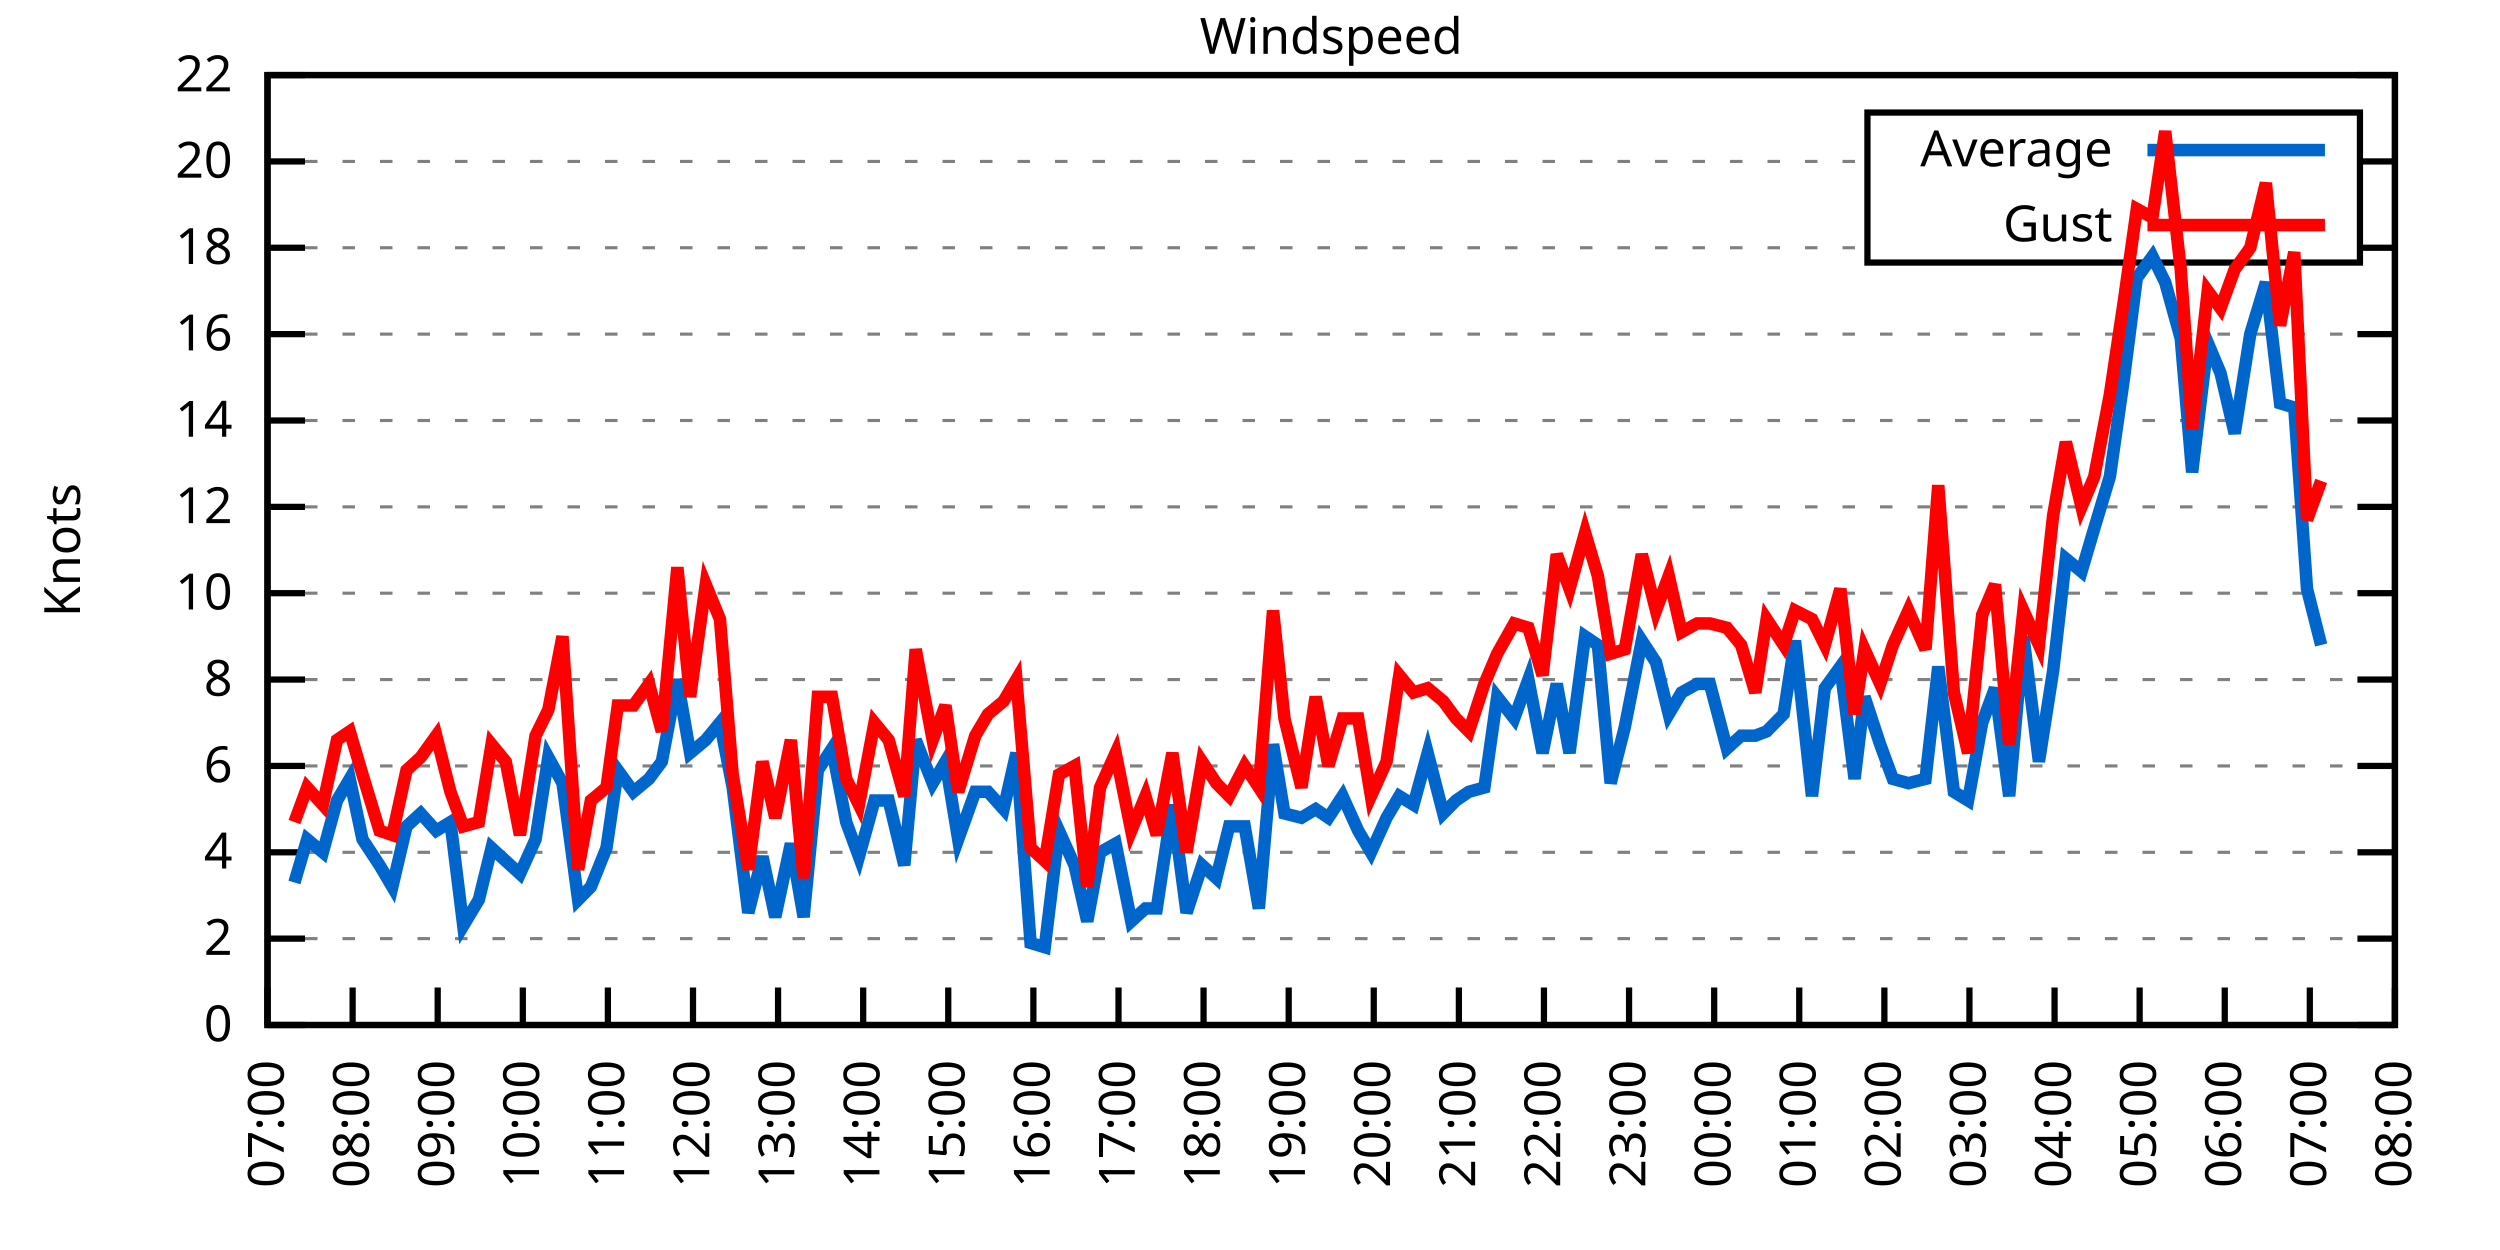
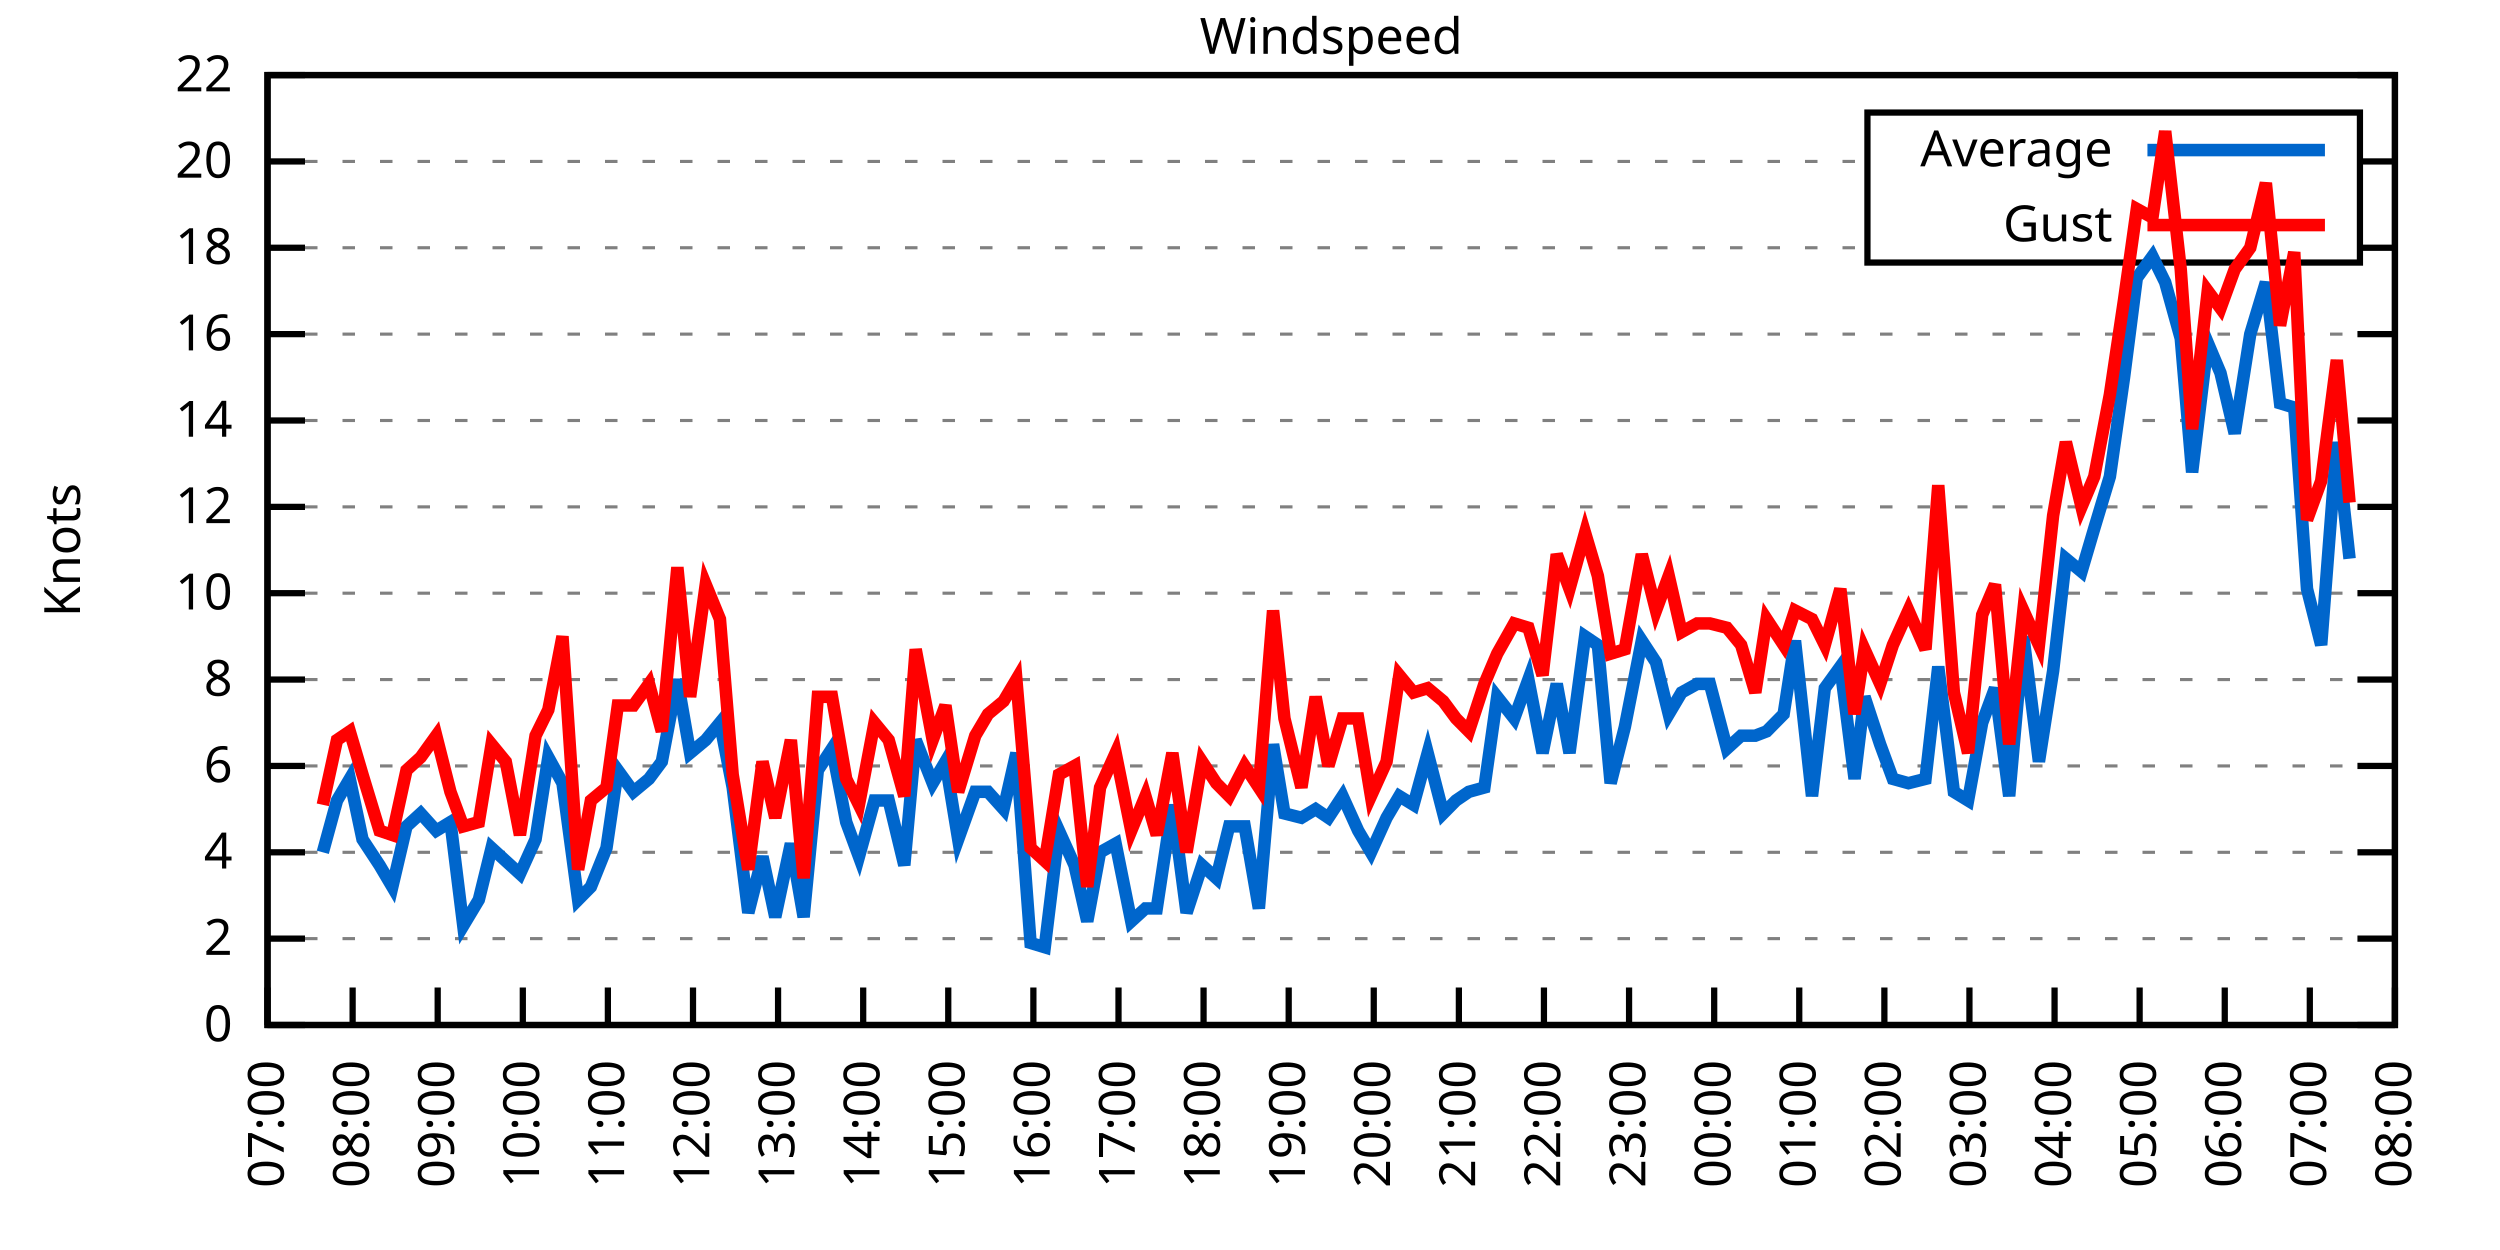
<svg xmlns="http://www.w3.org/2000/svg" xmlns:xlink="http://www.w3.org/1999/xlink" width="400" height="200" viewBox="0 0 400 200">
  <g id="gnuplot_canvas">
    <rect x="0" y="0" width="400" height="200" fill="none" />
    <defs>
      <circle id="gpDot" r="0.5" stroke-width="0.5" stroke="currentColor" />
      <path id="gpPt0" stroke-width="0.333" stroke="currentColor" d="M-1,0 h2 M0,-1 v2" />
      <path id="gpPt1" stroke-width="0.333" stroke="currentColor" d="M-1,-1 L1,1 M1,-1 L-1,1" />
      <path id="gpPt2" stroke-width="0.333" stroke="currentColor" d="M-1,0 L1,0 M0,-1 L0,1 M-1,-1 L1,1 M-1,1 L1,-1" />
      <rect id="gpPt3" stroke-width="0.333" stroke="currentColor" x="-1" y="-1" width="2" height="2" />
      <rect id="gpPt4" stroke-width="0.333" stroke="currentColor" fill="currentColor" x="-1" y="-1" width="2" height="2" />
      <circle id="gpPt5" stroke-width="0.333" stroke="currentColor" cx="0" cy="0" r="1" />
      <use xlink:href="#gpPt5" id="gpPt6" fill="currentColor" stroke="none" />
      <path id="gpPt7" stroke-width="0.333" stroke="currentColor" d="M0,-1.33 L-1.33,0.67 L1.33,0.67 z" />
      <use xlink:href="#gpPt7" id="gpPt8" fill="currentColor" stroke="none" />
      <use xlink:href="#gpPt7" id="gpPt9" stroke="currentColor" transform="rotate(180)" />
      <use xlink:href="#gpPt9" id="gpPt10" fill="currentColor" stroke="none" />
      <use xlink:href="#gpPt3" id="gpPt11" stroke="currentColor" transform="rotate(45)" />
      <use xlink:href="#gpPt11" id="gpPt12" fill="currentColor" stroke="none" />
      <path id="gpPt13" stroke-width="0.333" stroke="currentColor" d="M0,1.330 L1.265,0.411 L0.782,-1.067 L-0.782,-1.076 L-1.265,0.411 z" />
      <use xlink:href="#gpPt13" id="gpPt14" fill="currentColor" stroke="none" />
      <filter id="textbox" filterUnits="objectBoundingBox" x="0" y="0" height="1" width="1">
        <feFlood flood-color="white" flood-opacity="1" result="bgnd" />
        <feComposite in="SourceGraphic" in2="bgnd" operator="atop" />
      </filter>
      <filter id="greybox" filterUnits="objectBoundingBox" x="0" y="0" height="1" width="1">
        <feFlood flood-color="lightgrey" flood-opacity="1" result="grey" />
        <feComposite in="SourceGraphic" in2="grey" operator="atop" />
      </filter>
    </defs>
    <g fill="none" color="white" stroke="currentColor" stroke-width="1.00" stroke-linecap="butt" stroke-linejoin="miter">
</g>
    <g fill="none" color="black" stroke="currentColor" stroke-width="1.00" stroke-linecap="butt" stroke-linejoin="miter">
      <g stroke="none" shape-rendering="crispEdges">
        <polygon fill="rgb(255, 255, 255)" points="42.80,164.00 383.18,164.00 383.18,12.02 42.80,12.02 " />
      </g>
    </g>
    <g fill="none" color="black" stroke="currentColor" stroke-width="1.00" stroke-linecap="butt" stroke-linejoin="miter">
</g>
    <g fill="none" color="black" stroke="black" stroke-width="0.50" stroke-linecap="butt" stroke-linejoin="miter">
</g>
    <g fill="none" color="gray" stroke="currentColor" stroke-width="0.50" stroke-linecap="butt" stroke-linejoin="miter">
      <path stroke="gray" stroke-dasharray="2,4" class="gridline" d="M42.80,164.00 L383.19,164.00  " />
    </g>
    <g fill="none" color="gray" stroke="gray" stroke-width="1.00" stroke-linecap="butt" stroke-linejoin="miter">
</g>
    <g fill="none" color="black" stroke="currentColor" stroke-width="1.00" stroke-linecap="butt" stroke-linejoin="miter">
      <path stroke="black" d="M42.80,164.00 L48.80,164.00 M383.19,164.00 L377.19,164.00  " />
      <g transform="translate(37.20,166.60)" stroke="none" fill="black" font-family="Sans" font-size="8.00" text-anchor="end">
        <text>
          <tspan font-family="Sans"> 0</tspan>
        </text>
      </g>
    </g>
    <g fill="none" color="black" stroke="currentColor" stroke-width="1.00" stroke-linecap="butt" stroke-linejoin="miter">
</g>
    <g fill="none" color="black" stroke="black" stroke-width="0.50" stroke-linecap="butt" stroke-linejoin="miter">
</g>
    <g fill="none" color="gray" stroke="currentColor" stroke-width="0.50" stroke-linecap="butt" stroke-linejoin="miter">
      <path stroke="gray" stroke-dasharray="2,4" class="gridline" d="M42.80,150.18 L383.19,150.18  " />
    </g>
    <g fill="none" color="gray" stroke="gray" stroke-width="1.00" stroke-linecap="butt" stroke-linejoin="miter">
</g>
    <g fill="none" color="black" stroke="currentColor" stroke-width="1.00" stroke-linecap="butt" stroke-linejoin="miter">
      <path stroke="black" d="M42.80,150.18 L48.80,150.18 M383.19,150.18 L377.19,150.18  " />
      <g transform="translate(37.20,152.78)" stroke="none" fill="black" font-family="Sans" font-size="8.00" text-anchor="end">
        <text>
          <tspan font-family="Sans"> 2</tspan>
        </text>
      </g>
    </g>
    <g fill="none" color="black" stroke="currentColor" stroke-width="1.00" stroke-linecap="butt" stroke-linejoin="miter">
</g>
    <g fill="none" color="black" stroke="black" stroke-width="0.50" stroke-linecap="butt" stroke-linejoin="miter">
</g>
    <g fill="none" color="gray" stroke="currentColor" stroke-width="0.50" stroke-linecap="butt" stroke-linejoin="miter">
      <path stroke="gray" stroke-dasharray="2,4" class="gridline" d="M42.80,136.37 L383.19,136.37  " />
    </g>
    <g fill="none" color="gray" stroke="gray" stroke-width="1.00" stroke-linecap="butt" stroke-linejoin="miter">
</g>
    <g fill="none" color="black" stroke="currentColor" stroke-width="1.00" stroke-linecap="butt" stroke-linejoin="miter">
      <path stroke="black" d="M42.80,136.37 L48.80,136.37 M383.19,136.37 L377.19,136.37  " />
      <g transform="translate(37.20,138.97)" stroke="none" fill="black" font-family="Sans" font-size="8.00" text-anchor="end">
        <text>
          <tspan font-family="Sans"> 4</tspan>
        </text>
      </g>
    </g>
    <g fill="none" color="black" stroke="currentColor" stroke-width="1.00" stroke-linecap="butt" stroke-linejoin="miter">
</g>
    <g fill="none" color="black" stroke="black" stroke-width="0.50" stroke-linecap="butt" stroke-linejoin="miter">
</g>
    <g fill="none" color="gray" stroke="currentColor" stroke-width="0.50" stroke-linecap="butt" stroke-linejoin="miter">
      <path stroke="gray" stroke-dasharray="2,4" class="gridline" d="M42.80,122.55 L383.19,122.55  " />
    </g>
    <g fill="none" color="gray" stroke="gray" stroke-width="1.00" stroke-linecap="butt" stroke-linejoin="miter">
</g>
    <g fill="none" color="black" stroke="currentColor" stroke-width="1.00" stroke-linecap="butt" stroke-linejoin="miter">
      <path stroke="black" d="M42.80,122.55 L48.80,122.55 M383.19,122.55 L377.19,122.55  " />
      <g transform="translate(37.20,125.15)" stroke="none" fill="black" font-family="Sans" font-size="8.00" text-anchor="end">
        <text>
          <tspan font-family="Sans"> 6</tspan>
        </text>
      </g>
    </g>
    <g fill="none" color="black" stroke="currentColor" stroke-width="1.00" stroke-linecap="butt" stroke-linejoin="miter">
</g>
    <g fill="none" color="black" stroke="black" stroke-width="0.50" stroke-linecap="butt" stroke-linejoin="miter">
</g>
    <g fill="none" color="gray" stroke="currentColor" stroke-width="0.50" stroke-linecap="butt" stroke-linejoin="miter">
      <path stroke="gray" stroke-dasharray="2,4" class="gridline" d="M42.80,108.73 L383.19,108.73  " />
    </g>
    <g fill="none" color="gray" stroke="gray" stroke-width="1.00" stroke-linecap="butt" stroke-linejoin="miter">
</g>
    <g fill="none" color="black" stroke="currentColor" stroke-width="1.00" stroke-linecap="butt" stroke-linejoin="miter">
      <path stroke="black" d="M42.80,108.73 L48.80,108.73 M383.19,108.73 L377.19,108.73  " />
      <g transform="translate(37.20,111.33)" stroke="none" fill="black" font-family="Sans" font-size="8.00" text-anchor="end">
        <text>
          <tspan font-family="Sans"> 8</tspan>
        </text>
      </g>
    </g>
    <g fill="none" color="black" stroke="currentColor" stroke-width="1.00" stroke-linecap="butt" stroke-linejoin="miter">
</g>
    <g fill="none" color="black" stroke="black" stroke-width="0.50" stroke-linecap="butt" stroke-linejoin="miter">
</g>
    <g fill="none" color="gray" stroke="currentColor" stroke-width="0.50" stroke-linecap="butt" stroke-linejoin="miter">
      <path stroke="gray" stroke-dasharray="2,4" class="gridline" d="M42.80,94.91 L383.19,94.91  " />
    </g>
    <g fill="none" color="gray" stroke="gray" stroke-width="1.00" stroke-linecap="butt" stroke-linejoin="miter">
</g>
    <g fill="none" color="black" stroke="currentColor" stroke-width="1.00" stroke-linecap="butt" stroke-linejoin="miter">
      <path stroke="black" d="M42.80,94.91 L48.80,94.91 M383.19,94.91 L377.19,94.91  " />
      <g transform="translate(37.20,97.51)" stroke="none" fill="black" font-family="Sans" font-size="8.00" text-anchor="end">
        <text>
          <tspan font-family="Sans"> 10</tspan>
        </text>
      </g>
    </g>
    <g fill="none" color="black" stroke="currentColor" stroke-width="1.00" stroke-linecap="butt" stroke-linejoin="miter">
</g>
    <g fill="none" color="black" stroke="black" stroke-width="0.50" stroke-linecap="butt" stroke-linejoin="miter">
</g>
    <g fill="none" color="gray" stroke="currentColor" stroke-width="0.50" stroke-linecap="butt" stroke-linejoin="miter">
      <path stroke="gray" stroke-dasharray="2,4" class="gridline" d="M42.80,81.10 L383.19,81.10  " />
    </g>
    <g fill="none" color="gray" stroke="gray" stroke-width="1.00" stroke-linecap="butt" stroke-linejoin="miter">
</g>
    <g fill="none" color="black" stroke="currentColor" stroke-width="1.00" stroke-linecap="butt" stroke-linejoin="miter">
      <path stroke="black" d="M42.80,81.10 L48.80,81.10 M383.19,81.10 L377.19,81.10  " />
      <g transform="translate(37.20,83.70)" stroke="none" fill="black" font-family="Sans" font-size="8.00" text-anchor="end">
        <text>
          <tspan font-family="Sans"> 12</tspan>
        </text>
      </g>
    </g>
    <g fill="none" color="black" stroke="currentColor" stroke-width="1.00" stroke-linecap="butt" stroke-linejoin="miter">
</g>
    <g fill="none" color="black" stroke="black" stroke-width="0.50" stroke-linecap="butt" stroke-linejoin="miter">
</g>
    <g fill="none" color="gray" stroke="currentColor" stroke-width="0.50" stroke-linecap="butt" stroke-linejoin="miter">
      <path stroke="gray" stroke-dasharray="2,4" class="gridline" d="M42.80,67.28 L383.19,67.28  " />
    </g>
    <g fill="none" color="gray" stroke="gray" stroke-width="1.00" stroke-linecap="butt" stroke-linejoin="miter">
</g>
    <g fill="none" color="black" stroke="currentColor" stroke-width="1.00" stroke-linecap="butt" stroke-linejoin="miter">
      <path stroke="black" d="M42.80,67.28 L48.80,67.28 M383.19,67.28 L377.19,67.28  " />
      <g transform="translate(37.20,69.88)" stroke="none" fill="black" font-family="Sans" font-size="8.00" text-anchor="end">
        <text>
          <tspan font-family="Sans"> 14</tspan>
        </text>
      </g>
    </g>
    <g fill="none" color="black" stroke="currentColor" stroke-width="1.00" stroke-linecap="butt" stroke-linejoin="miter">
</g>
    <g fill="none" color="black" stroke="black" stroke-width="0.50" stroke-linecap="butt" stroke-linejoin="miter">
</g>
    <g fill="none" color="gray" stroke="currentColor" stroke-width="0.50" stroke-linecap="butt" stroke-linejoin="miter">
      <path stroke="gray" stroke-dasharray="2,4" class="gridline" d="M42.80,53.46 L383.19,53.46  " />
    </g>
    <g fill="none" color="gray" stroke="gray" stroke-width="1.00" stroke-linecap="butt" stroke-linejoin="miter">
</g>
    <g fill="none" color="black" stroke="currentColor" stroke-width="1.00" stroke-linecap="butt" stroke-linejoin="miter">
      <path stroke="black" d="M42.80,53.46 L48.80,53.46 M383.19,53.46 L377.19,53.46  " />
      <g transform="translate(37.20,56.06)" stroke="none" fill="black" font-family="Sans" font-size="8.00" text-anchor="end">
        <text>
          <tspan font-family="Sans"> 16</tspan>
        </text>
      </g>
    </g>
    <g fill="none" color="black" stroke="currentColor" stroke-width="1.00" stroke-linecap="butt" stroke-linejoin="miter">
</g>
    <g fill="none" color="black" stroke="black" stroke-width="0.50" stroke-linecap="butt" stroke-linejoin="miter">
</g>
    <g fill="none" color="gray" stroke="currentColor" stroke-width="0.50" stroke-linecap="butt" stroke-linejoin="miter">
      <path stroke="gray" stroke-dasharray="2,4" class="gridline" d="M42.80,39.64 L298.79,39.64 M377.59,39.64 L383.19,39.64  " />
    </g>
    <g fill="none" color="gray" stroke="gray" stroke-width="1.00" stroke-linecap="butt" stroke-linejoin="miter">
</g>
    <g fill="none" color="black" stroke="currentColor" stroke-width="1.00" stroke-linecap="butt" stroke-linejoin="miter">
      <path stroke="black" d="M42.80,39.64 L48.80,39.64 M383.19,39.64 L377.19,39.64  " />
      <g transform="translate(37.20,42.24)" stroke="none" fill="black" font-family="Sans" font-size="8.00" text-anchor="end">
        <text>
          <tspan font-family="Sans"> 18</tspan>
        </text>
      </g>
    </g>
    <g fill="none" color="black" stroke="currentColor" stroke-width="1.00" stroke-linecap="butt" stroke-linejoin="miter">
</g>
    <g fill="none" color="black" stroke="black" stroke-width="0.50" stroke-linecap="butt" stroke-linejoin="miter">
</g>
    <g fill="none" color="gray" stroke="currentColor" stroke-width="0.50" stroke-linecap="butt" stroke-linejoin="miter">
      <path stroke="gray" stroke-dasharray="2,4" class="gridline" d="M42.80,25.83 L298.79,25.83 M377.59,25.83 L383.19,25.83  " />
    </g>
    <g fill="none" color="gray" stroke="gray" stroke-width="1.00" stroke-linecap="butt" stroke-linejoin="miter">
</g>
    <g fill="none" color="black" stroke="currentColor" stroke-width="1.00" stroke-linecap="butt" stroke-linejoin="miter">
      <path stroke="black" d="M42.80,25.83 L48.80,25.83 M383.19,25.83 L377.19,25.83  " />
      <g transform="translate(37.20,28.43)" stroke="none" fill="black" font-family="Sans" font-size="8.00" text-anchor="end">
        <text>
          <tspan font-family="Sans"> 20</tspan>
        </text>
      </g>
    </g>
    <g fill="none" color="black" stroke="currentColor" stroke-width="1.00" stroke-linecap="butt" stroke-linejoin="miter">
</g>
    <g fill="none" color="black" stroke="black" stroke-width="0.50" stroke-linecap="butt" stroke-linejoin="miter">
</g>
    <g fill="none" color="gray" stroke="currentColor" stroke-width="0.50" stroke-linecap="butt" stroke-linejoin="miter">
      <path stroke="gray" stroke-dasharray="2,4" class="gridline" d="M42.80,12.01 L383.19,12.01  " />
    </g>
    <g fill="none" color="gray" stroke="gray" stroke-width="1.00" stroke-linecap="butt" stroke-linejoin="miter">
</g>
    <g fill="none" color="black" stroke="currentColor" stroke-width="1.00" stroke-linecap="butt" stroke-linejoin="miter">
      <path stroke="black" d="M42.80,12.01 L48.80,12.01 M383.19,12.01 L377.19,12.01  " />
      <g transform="translate(37.20,14.61)" stroke="none" fill="black" font-family="Sans" font-size="8.00" text-anchor="end">
        <text>
          <tspan font-family="Sans"> 22</tspan>
        </text>
      </g>
    </g>
    <g fill="none" color="black" stroke="currentColor" stroke-width="1.00" stroke-linecap="butt" stroke-linejoin="miter">
      <path stroke="black" d="M42.80,164.00 L42.80,158.00  " />
      <g transform="translate(45.40,169.60) rotate(270.00)" stroke="none" fill="black" font-family="Sans" font-size="8.00" text-anchor="end">
        <text>
          <tspan font-family="Sans">07:00</tspan>
        </text>
      </g>
    </g>
    <g fill="none" color="black" stroke="currentColor" stroke-width="1.00" stroke-linecap="butt" stroke-linejoin="miter">
      <path stroke="black" d="M56.42,164.00 L56.42,158.00  " />
      <g transform="translate(59.02,169.60) rotate(270.00)" stroke="none" fill="black" font-family="Sans" font-size="8.00" text-anchor="end">
        <text>
          <tspan font-family="Sans">08:00</tspan>
        </text>
      </g>
    </g>
    <g fill="none" color="black" stroke="currentColor" stroke-width="1.00" stroke-linecap="butt" stroke-linejoin="miter">
      <path stroke="black" d="M70.03,164.00 L70.03,158.00  " />
      <g transform="translate(72.63,169.60) rotate(270.00)" stroke="none" fill="black" font-family="Sans" font-size="8.00" text-anchor="end">
        <text>
          <tspan font-family="Sans">09:00</tspan>
        </text>
      </g>
    </g>
    <g fill="none" color="black" stroke="currentColor" stroke-width="1.00" stroke-linecap="butt" stroke-linejoin="miter">
      <path stroke="black" d="M83.65,164.00 L83.65,158.00  " />
      <g transform="translate(86.25,169.60) rotate(270.00)" stroke="none" fill="black" font-family="Sans" font-size="8.00" text-anchor="end">
        <text>
          <tspan font-family="Sans">10:00</tspan>
        </text>
      </g>
    </g>
    <g fill="none" color="black" stroke="currentColor" stroke-width="1.00" stroke-linecap="butt" stroke-linejoin="miter">
      <path stroke="black" d="M97.26,164.00 L97.26,158.00  " />
      <g transform="translate(99.86,169.60) rotate(270.00)" stroke="none" fill="black" font-family="Sans" font-size="8.00" text-anchor="end">
        <text>
          <tspan font-family="Sans">11:00</tspan>
        </text>
      </g>
    </g>
    <g fill="none" color="black" stroke="currentColor" stroke-width="1.00" stroke-linecap="butt" stroke-linejoin="miter">
      <path stroke="black" d="M110.88,164.00 L110.88,158.00  " />
      <g transform="translate(113.48,169.60) rotate(270.00)" stroke="none" fill="black" font-family="Sans" font-size="8.00" text-anchor="end">
        <text>
          <tspan font-family="Sans">12:00</tspan>
        </text>
      </g>
    </g>
    <g fill="none" color="black" stroke="currentColor" stroke-width="1.00" stroke-linecap="butt" stroke-linejoin="miter">
      <path stroke="black" d="M124.49,164.00 L124.49,158.00  " />
      <g transform="translate(127.09,169.60) rotate(270.00)" stroke="none" fill="black" font-family="Sans" font-size="8.00" text-anchor="end">
        <text>
          <tspan font-family="Sans">13:00</tspan>
        </text>
      </g>
    </g>
    <g fill="none" color="black" stroke="currentColor" stroke-width="1.00" stroke-linecap="butt" stroke-linejoin="miter">
      <path stroke="black" d="M138.11,164.00 L138.11,158.00  " />
      <g transform="translate(140.71,169.60) rotate(270.00)" stroke="none" fill="black" font-family="Sans" font-size="8.00" text-anchor="end">
        <text>
          <tspan font-family="Sans">14:00</tspan>
        </text>
      </g>
    </g>
    <g fill="none" color="black" stroke="currentColor" stroke-width="1.00" stroke-linecap="butt" stroke-linejoin="miter">
      <path stroke="black" d="M151.72,164.00 L151.72,158.00  " />
      <g transform="translate(154.32,169.60) rotate(270.00)" stroke="none" fill="black" font-family="Sans" font-size="8.00" text-anchor="end">
        <text>
          <tspan font-family="Sans">15:00</tspan>
        </text>
      </g>
    </g>
    <g fill="none" color="black" stroke="currentColor" stroke-width="1.00" stroke-linecap="butt" stroke-linejoin="miter">
      <path stroke="black" d="M165.34,164.00 L165.34,158.00  " />
      <g transform="translate(167.94,169.60) rotate(270.00)" stroke="none" fill="black" font-family="Sans" font-size="8.00" text-anchor="end">
        <text>
          <tspan font-family="Sans">16:00</tspan>
        </text>
      </g>
    </g>
    <g fill="none" color="black" stroke="currentColor" stroke-width="1.00" stroke-linecap="butt" stroke-linejoin="miter">
      <path stroke="black" d="M178.96,164.00 L178.96,158.00  " />
      <g transform="translate(181.56,169.60) rotate(270.00)" stroke="none" fill="black" font-family="Sans" font-size="8.00" text-anchor="end">
        <text>
          <tspan font-family="Sans">17:00</tspan>
        </text>
      </g>
    </g>
    <g fill="none" color="black" stroke="currentColor" stroke-width="1.00" stroke-linecap="butt" stroke-linejoin="miter">
      <path stroke="black" d="M192.57,164.00 L192.57,158.00  " />
      <g transform="translate(195.17,169.60) rotate(270.00)" stroke="none" fill="black" font-family="Sans" font-size="8.00" text-anchor="end">
        <text>
          <tspan font-family="Sans">18:00</tspan>
        </text>
      </g>
    </g>
    <g fill="none" color="black" stroke="currentColor" stroke-width="1.00" stroke-linecap="butt" stroke-linejoin="miter">
      <path stroke="black" d="M206.19,164.00 L206.19,158.00  " />
      <g transform="translate(208.79,169.60) rotate(270.00)" stroke="none" fill="black" font-family="Sans" font-size="8.00" text-anchor="end">
        <text>
          <tspan font-family="Sans">19:00</tspan>
        </text>
      </g>
    </g>
    <g fill="none" color="black" stroke="currentColor" stroke-width="1.00" stroke-linecap="butt" stroke-linejoin="miter">
      <path stroke="black" d="M219.80,164.00 L219.80,158.00  " />
      <g transform="translate(222.40,169.60) rotate(270.00)" stroke="none" fill="black" font-family="Sans" font-size="8.00" text-anchor="end">
        <text>
          <tspan font-family="Sans">20:00</tspan>
        </text>
      </g>
    </g>
    <g fill="none" color="black" stroke="currentColor" stroke-width="1.00" stroke-linecap="butt" stroke-linejoin="miter">
      <path stroke="black" d="M233.42,164.00 L233.42,158.00  " />
      <g transform="translate(236.02,169.60) rotate(270.00)" stroke="none" fill="black" font-family="Sans" font-size="8.00" text-anchor="end">
        <text>
          <tspan font-family="Sans">21:00</tspan>
        </text>
      </g>
    </g>
    <g fill="none" color="black" stroke="currentColor" stroke-width="1.00" stroke-linecap="butt" stroke-linejoin="miter">
      <path stroke="black" d="M247.03,164.00 L247.03,158.00  " />
      <g transform="translate(249.63,169.60) rotate(270.00)" stroke="none" fill="black" font-family="Sans" font-size="8.00" text-anchor="end">
        <text>
          <tspan font-family="Sans">22:00</tspan>
        </text>
      </g>
    </g>
    <g fill="none" color="black" stroke="currentColor" stroke-width="1.00" stroke-linecap="butt" stroke-linejoin="miter">
      <path stroke="black" d="M260.65,164.00 L260.65,158.00  " />
      <g transform="translate(263.25,169.60) rotate(270.00)" stroke="none" fill="black" font-family="Sans" font-size="8.00" text-anchor="end">
        <text>
          <tspan font-family="Sans">23:00</tspan>
        </text>
      </g>
    </g>
    <g fill="none" color="black" stroke="currentColor" stroke-width="1.00" stroke-linecap="butt" stroke-linejoin="miter">
      <path stroke="black" d="M274.27,164.00 L274.27,158.00  " />
      <g transform="translate(276.87,169.60) rotate(270.00)" stroke="none" fill="black" font-family="Sans" font-size="8.00" text-anchor="end">
        <text>
          <tspan font-family="Sans">00:00</tspan>
        </text>
      </g>
    </g>
    <g fill="none" color="black" stroke="currentColor" stroke-width="1.00" stroke-linecap="butt" stroke-linejoin="miter">
      <path stroke="black" d="M287.88,164.00 L287.88,158.00  " />
      <g transform="translate(290.48,169.60) rotate(270.00)" stroke="none" fill="black" font-family="Sans" font-size="8.00" text-anchor="end">
        <text>
          <tspan font-family="Sans">01:00</tspan>
        </text>
      </g>
    </g>
    <g fill="none" color="black" stroke="currentColor" stroke-width="1.00" stroke-linecap="butt" stroke-linejoin="miter">
      <path stroke="black" d="M301.50,164.00 L301.50,158.00  " />
      <g transform="translate(304.10,169.60) rotate(270.00)" stroke="none" fill="black" font-family="Sans" font-size="8.00" text-anchor="end">
        <text>
          <tspan font-family="Sans">02:00</tspan>
        </text>
      </g>
    </g>
    <g fill="none" color="black" stroke="currentColor" stroke-width="1.00" stroke-linecap="butt" stroke-linejoin="miter">
      <path stroke="black" d="M315.11,164.00 L315.11,158.00  " />
      <g transform="translate(317.71,169.60) rotate(270.00)" stroke="none" fill="black" font-family="Sans" font-size="8.00" text-anchor="end">
        <text>
          <tspan font-family="Sans">03:00</tspan>
        </text>
      </g>
    </g>
    <g fill="none" color="black" stroke="currentColor" stroke-width="1.00" stroke-linecap="butt" stroke-linejoin="miter">
      <path stroke="black" d="M328.73,164.00 L328.73,158.00  " />
      <g transform="translate(331.33,169.60) rotate(270.00)" stroke="none" fill="black" font-family="Sans" font-size="8.00" text-anchor="end">
        <text>
          <tspan font-family="Sans">04:00</tspan>
        </text>
      </g>
    </g>
    <g fill="none" color="black" stroke="currentColor" stroke-width="1.00" stroke-linecap="butt" stroke-linejoin="miter">
      <path stroke="black" d="M342.34,164.00 L342.34,158.00  " />
      <g transform="translate(344.94,169.60) rotate(270.00)" stroke="none" fill="black" font-family="Sans" font-size="8.00" text-anchor="end">
        <text>
          <tspan font-family="Sans">05:00</tspan>
        </text>
      </g>
    </g>
    <g fill="none" color="black" stroke="currentColor" stroke-width="1.00" stroke-linecap="butt" stroke-linejoin="miter">
      <path stroke="black" d="M355.96,164.00 L355.96,158.00  " />
      <g transform="translate(358.56,169.60) rotate(270.00)" stroke="none" fill="black" font-family="Sans" font-size="8.00" text-anchor="end">
        <text>
          <tspan font-family="Sans">06:00</tspan>
        </text>
      </g>
    </g>
    <g fill="none" color="black" stroke="currentColor" stroke-width="1.00" stroke-linecap="butt" stroke-linejoin="miter">
      <path stroke="black" d="M369.57,164.00 L369.57,158.00  " />
      <g transform="translate(372.17,169.60) rotate(270.00)" stroke="none" fill="black" font-family="Sans" font-size="8.00" text-anchor="end">
        <text>
          <tspan font-family="Sans">07:00</tspan>
        </text>
      </g>
    </g>
    <g fill="none" color="black" stroke="currentColor" stroke-width="1.00" stroke-linecap="butt" stroke-linejoin="miter">
      <path stroke="black" d="M383.19,164.00 L383.19,158.00  " />
      <g transform="translate(385.79,169.60) rotate(270.00)" stroke="none" fill="black" font-family="Sans" font-size="8.00" text-anchor="end">
        <text>
          <tspan font-family="Sans">08:00</tspan>
        </text>
      </g>
    </g>
    <g fill="none" color="black" stroke="currentColor" stroke-width="1.00" stroke-linecap="butt" stroke-linejoin="miter">
</g>
    <g fill="none" color="black" stroke="currentColor" stroke-width="1.00" stroke-linecap="butt" stroke-linejoin="miter">
      <path stroke="black" d="M42.80,12.01 L42.80,164.00 L383.19,164.00 L383.19,12.01 L42.80,12.01 Z  " />
    </g>
    <g fill="none" color="black" stroke="currentColor" stroke-width="1.00" stroke-linecap="butt" stroke-linejoin="miter">
</g>
    <g fill="none" color="black" stroke="currentColor" stroke-width="1.00" stroke-linecap="butt" stroke-linejoin="miter">
      <path stroke="black" d="M298.79,42.01 L298.79,18.01 L377.59,18.01 L377.59,42.01 L298.79,42.01 Z  " />
    </g>
    <g id="Windspeed_plot_1">
      <g fill="none" color="white" stroke="black" stroke-width="2.00" stroke-linecap="butt" stroke-linejoin="miter">
</g>
      <g fill="none" color="black" stroke="currentColor" stroke-width="2.00" stroke-linecap="butt" stroke-linejoin="miter">
        <g transform="translate(337.99,26.61)" stroke="none" fill="black" font-family="Sans" font-size="8.00" text-anchor="end">
          <text>
            <tspan font-family="Sans">Average</tspan>
          </text>
        </g>
      </g>
      <g fill="none" color="black" stroke="currentColor" stroke-width="2.00" stroke-linecap="butt" stroke-linejoin="miter">
-         <path stroke="rgb(  0, 102, 204)" d="M343.59,24.01 L371.99,24.01 M47.11,141.20 L49.15,134.29 L51.65,136.37 L53.92,128.08 L55.96,124.62 L58.00,134.29   L60.73,138.44 L62.77,141.89 L65.04,132.22 L67.31,130.15 L69.80,132.91 L72.07,131.53 L74.12,148.11 L76.61,143.96   L78.65,135.67 L80.92,137.75 L83.19,139.82 L85.69,134.29 L87.73,121.17 L90.00,125.31 L92.50,143.96 L94.54,141.89   L97.04,135.67 L98.85,123.24 L101.35,126.69 L103.84,124.62 L105.89,121.86 L108.38,108.73 L110.42,120.48 L112.92,118.40   L115.19,115.64 L117.23,126.00 L119.73,146.04 L122.00,137.06 L124.04,146.73 L126.54,134.98 L128.58,146.73 L130.85,123.24   L133.12,119.78 L135.39,131.53 L137.43,137.06 L139.92,128.08 L142.19,128.08 L144.69,138.44 L146.51,118.40 L149.23,125.31   L151.27,121.86 L153.31,134.29 L156.04,126.69 L158.08,126.69 L160.57,129.46 L162.62,120.48 L164.89,150.87 L167.16,151.56   L169.43,132.91 L171.92,138.44 L173.96,147.42 L176.01,136.37 L178.50,134.98 L181.00,147.42 L183.27,145.35 L185.08,145.35   L187.58,128.77 L189.85,146.04 L192.34,138.44 L194.61,140.51 L196.66,132.22 L199.15,132.22 L201.42,145.35 L203.69,119.09   L205.51,130.15 L208.23,130.84 L210.50,129.46 L212.54,130.84 L214.81,127.38 L217.31,132.91 L219.35,136.37 L221.85,130.84   L223.89,127.38 L226.16,128.77 L228.43,120.48 L230.92,130.15 L232.96,128.08 L235.01,126.69 L237.50,126.00 L239.55,111.49   L242.27,114.95 L244.54,108.73 L246.81,120.48 L249.08,109.42 L251.12,120.48 L253.61,101.82 L255.66,103.20 L257.70,125.31   L259.97,116.33 L262.69,102.51 L264.96,105.97 L267.00,114.26 L269.05,110.80 L271.54,109.42 L273.58,109.42 L276.31,119.78   L278.58,117.71 L280.85,117.71 L282.66,117.02 L285.38,114.26 L287.20,102.51 L289.92,127.38 L291.97,110.11 L294.46,106.66   L296.73,124.62 L298.32,111.49 L300.82,119.09 L302.86,124.62 L305.35,125.31 L308.08,124.62 L310.12,106.66 L312.62,126.69   L314.89,128.08 L317.15,115.64 L319.20,110.11 L321.47,127.38 L323.74,101.82 L326.23,121.86 L328.50,107.35 L330.54,89.39   L333.04,91.46 L335.08,84.55 L337.58,76.26 L339.85,60.37 L341.89,44.48 L344.39,41.03 L346.43,45.17 L348.92,54.15   L350.74,75.57 L353.24,54.84 L355.28,59.68 L357.55,69.35 L360.04,53.46 L362.54,45.17 L364.81,64.52 L367.08,65.21   L369.12,94.22 L371.39,103.20  " />
+         <path stroke="rgb(  0, 102, 204)" d="M343.59,24.01 L371.99,24.01 M51.65,136.37 L53.92,128.08 L55.96,124.62 L58.00,134.29 L60.73,138.44 L62.77,141.89   L65.04,132.22 L67.31,130.15 L69.80,132.91 L72.07,131.53 L74.12,148.11 L76.61,143.96 L78.65,135.67 L80.92,137.75   L83.19,139.82 L85.69,134.29 L87.73,121.17 L90.00,125.31 L92.50,143.96 L94.54,141.89 L97.04,135.67 L98.85,123.24   L101.35,126.69 L103.84,124.62 L105.89,121.86 L108.38,108.73 L110.42,120.48 L112.92,118.40 L115.19,115.64 L117.23,126.00   L119.73,146.04 L122.00,137.06 L124.04,146.73 L126.54,134.98 L128.58,146.73 L130.85,123.24 L133.12,119.78 L135.39,131.53   L137.43,137.06 L139.92,128.08 L142.19,128.08 L144.69,138.44 L146.51,118.40 L149.23,125.31 L151.27,121.86 L153.31,134.29   L156.04,126.69 L158.08,126.69 L160.57,129.46 L162.62,120.48 L164.89,150.87 L167.16,151.56 L169.43,132.91 L171.92,138.44   L173.96,147.42 L176.01,136.37 L178.50,134.98 L181.00,147.42 L183.27,145.35 L185.08,145.35 L187.58,128.77 L189.85,146.04   L192.34,138.44 L194.61,140.51 L196.66,132.22 L199.15,132.22 L201.42,145.35 L203.69,119.09 L205.51,130.15 L208.23,130.84   L210.50,129.46 L212.54,130.84 L214.81,127.38 L217.31,132.91 L219.35,136.37 L221.85,130.84 L223.89,127.38 L226.16,128.77   L228.43,120.48 L230.92,130.15 L232.96,128.08 L235.01,126.69 L237.50,126.00 L239.55,111.49 L242.27,114.95 L244.54,108.73   L246.81,120.48 L249.08,109.42 L251.12,120.48 L253.61,101.82 L255.66,103.20 L257.70,125.31 L259.97,116.33 L262.69,102.51   L264.96,105.97 L267.00,114.26 L269.05,110.80 L271.54,109.42 L273.58,109.42 L276.31,119.78 L278.58,117.71 L280.85,117.71   L282.66,117.02 L285.38,114.26 L287.20,102.51 L289.92,127.38 L291.97,110.11 L294.46,106.66 L296.73,124.62 L298.32,111.49   L300.82,119.09 L302.86,124.62 L305.35,125.31 L308.08,124.62 L310.12,106.66 L312.62,126.69 L314.89,128.08 L317.15,115.64   L319.20,110.11 L321.47,127.38 L323.74,101.82 L326.23,121.86 L328.50,107.35 L330.54,89.39 L333.04,91.46 L335.08,84.55   L337.58,76.26 L339.85,60.37 L341.89,44.48 L344.39,41.03 L346.43,45.17 L348.92,54.15 L350.74,75.57 L353.24,54.84   L355.28,59.68 L357.55,69.35 L360.04,53.46 L362.54,45.17 L364.81,64.52 L367.08,65.21 L369.12,94.22 L371.39,103.20   L373.89,70.73 L375.93,89.39  " />
      </g>
    </g>
    <g id="Windspeed_plot_2">
      <g fill="none" color="black" stroke="currentColor" stroke-width="2.00" stroke-linecap="butt" stroke-linejoin="miter">
        <g transform="translate(337.99,38.61)" stroke="none" fill="black" font-family="Sans" font-size="8.00" text-anchor="end">
          <text>
            <tspan font-family="Sans">Gust</tspan>
          </text>
        </g>
      </g>
      <g fill="none" color="black" stroke="currentColor" stroke-width="2.00" stroke-linecap="butt" stroke-linejoin="miter">
-         <path stroke="rgb(255,   0,   0)" d="M343.59,36.01 L371.99,36.01 M47.11,131.53 L49.15,126.00 L51.65,128.77 L53.92,118.40 L55.96,117.02 L58.00,123.93   L60.73,132.91 L62.77,133.60 L65.04,123.24 L67.31,121.17 L69.80,117.71 L72.07,126.69 L74.12,132.22 L76.61,131.53   L78.65,119.09 L80.92,121.86 L83.19,133.60 L85.69,117.71 L87.73,113.57 L90.00,101.82 L92.50,139.13 L94.54,128.08   L97.04,126.00 L98.85,112.88 L101.35,112.88 L103.84,109.42 L105.89,117.02 L108.38,90.77 L110.42,111.49 L112.92,93.53   L115.19,99.06 L117.23,123.93 L119.73,139.13 L122.00,121.86 L124.04,130.84 L126.54,118.40 L128.58,140.51 L130.85,111.49   L133.12,111.49 L135.39,124.62 L137.43,128.77 L139.92,115.64 L142.19,118.40 L144.69,127.38 L146.51,103.89 L149.23,118.40   L151.27,112.88 L153.31,126.69 L156.04,117.71 L158.08,114.26 L160.57,112.19 L162.62,108.73 L164.89,135.67 L167.16,137.75   L169.43,123.93 L171.92,122.55 L173.96,141.89 L176.01,126.00 L178.50,120.48 L181.00,132.91 L183.27,127.38 L185.08,133.60   L187.58,120.48 L189.85,136.37 L192.34,121.86 L194.61,125.31 L196.66,127.38 L199.15,122.55 L201.42,126.00 L203.69,97.68   L205.51,114.95 L208.23,126.00 L210.50,111.49 L212.54,122.55 L214.81,114.95 L217.31,114.95 L219.35,127.38 L221.85,121.86   L223.89,108.04 L226.16,110.80 L228.43,110.11 L230.92,112.19 L232.96,114.95 L235.01,117.02 L237.50,109.42 L239.55,104.59   L242.27,99.75 L244.54,100.44 L246.81,108.04 L249.08,88.70 L251.12,94.22 L253.61,85.24 L255.66,92.15 L257.70,104.59   L259.97,103.89 L262.69,88.70 L264.96,97.68 L267.00,92.15 L269.05,101.13 L271.54,99.75 L273.58,99.75 L276.31,100.44   L278.58,103.20 L280.85,110.80 L282.66,99.06 L285.38,103.20 L287.20,97.68 L289.92,99.06 L291.97,103.20 L294.46,94.22   L296.73,114.26 L298.32,103.89 L300.82,109.42 L302.86,103.20 L305.35,97.68 L308.08,103.89 L310.12,77.64 L312.62,110.80   L314.89,120.48 L317.15,98.37 L319.20,93.53 L321.47,119.09 L323.74,97.68 L326.23,103.20 L328.50,82.48 L330.54,70.73   L333.04,81.10 L335.08,76.26 L337.58,63.13 L339.85,47.93 L341.89,33.43 L344.39,34.81 L346.43,20.99 L348.92,43.10   L350.74,68.66 L353.24,46.55 L355.28,49.32 L357.55,43.10 L360.04,39.64 L362.54,29.28 L364.81,52.08 L367.08,40.34   L369.12,83.17 L371.39,76.95  " />
+         <path stroke="rgb(255,   0,   0)" d="M343.59,36.01 L371.99,36.01 M51.65,128.77 L53.92,118.40 L55.96,117.02 L58.00,123.93 L60.73,132.91 L62.77,133.60   L65.04,123.24 L67.31,121.17 L69.80,117.71 L72.07,126.69 L74.12,132.22 L76.61,131.53 L78.65,119.09 L80.92,121.86   L83.19,133.60 L85.69,117.71 L87.73,113.57 L90.00,101.82 L92.50,139.13 L94.54,128.08 L97.04,126.00 L98.85,112.88   L101.35,112.88 L103.84,109.42 L105.89,117.02 L108.38,90.77 L110.42,111.49 L112.92,93.53 L115.19,99.06 L117.23,123.93   L119.73,139.13 L122.00,121.86 L124.04,130.84 L126.54,118.40 L128.58,140.51 L130.85,111.49 L133.12,111.49 L135.39,124.62   L137.43,128.77 L139.92,115.64 L142.19,118.40 L144.69,127.38 L146.51,103.89 L149.23,118.40 L151.27,112.88 L153.31,126.69   L156.04,117.71 L158.08,114.26 L160.57,112.19 L162.62,108.73 L164.89,135.67 L167.16,137.75 L169.43,123.93 L171.92,122.55   L173.96,141.89 L176.01,126.00 L178.50,120.48 L181.00,132.91 L183.27,127.38 L185.08,133.60 L187.58,120.48 L189.85,136.37   L192.34,121.86 L194.61,125.31 L196.66,127.38 L199.15,122.55 L201.42,126.00 L203.69,97.68 L205.51,114.95 L208.23,126.00   L210.50,111.49 L212.54,122.55 L214.81,114.95 L217.31,114.95 L219.35,127.38 L221.85,121.86 L223.89,108.04 L226.16,110.80   L228.43,110.11 L230.92,112.19 L232.96,114.95 L235.01,117.02 L237.50,109.42 L239.55,104.59 L242.27,99.75 L244.54,100.44   L246.81,108.04 L249.08,88.70 L251.12,94.22 L253.61,85.24 L255.66,92.15 L257.70,104.59 L259.97,103.89 L262.69,88.70   L264.96,97.68 L267.00,92.15 L269.05,101.13 L271.54,99.75 L273.58,99.75 L276.31,100.44 L278.58,103.20 L280.85,110.80   L282.66,99.06 L285.38,103.20 L287.20,97.68 L289.92,99.06 L291.97,103.20 L294.46,94.22 L296.73,114.26 L298.32,103.89   L300.82,109.42 L302.86,103.20 L305.35,97.68 L308.08,103.89 L310.12,77.64 L312.62,110.80 L314.89,120.48 L317.15,98.37   L319.20,93.53 L321.47,119.09 L323.74,97.68 L326.23,103.20 L328.50,82.48 L330.54,70.73 L333.04,81.10 L335.08,76.26   L337.58,63.13 L339.85,47.93 L341.89,33.43 L344.39,34.81 L346.43,20.99 L348.92,43.10 L350.74,68.66 L353.24,46.55   L355.28,49.32 L357.55,43.10 L360.04,39.64 L362.54,29.28 L364.81,52.08 L367.08,40.34 L369.12,83.17 L371.39,76.95   L373.89,57.61 L375.93,80.41  " />
      </g>
    </g>
    <g fill="none" color="black" stroke="currentColor" stroke-width="2.00" stroke-linecap="butt" stroke-linejoin="miter">
</g>
    <g fill="none" color="black" stroke="black" stroke-width="1.00" stroke-linecap="butt" stroke-linejoin="miter">
</g>
    <g fill="none" color="black" stroke="currentColor" stroke-width="1.00" stroke-linecap="butt" stroke-linejoin="miter">
      <path stroke="black" d="M42.80,12.01 L42.80,164.00 L383.19,164.00 L383.19,12.01 L42.80,12.01 Z  " />
      <g transform="translate(12.80,88.01) rotate(270.00)" stroke="none" fill="black" font-family="Sans" font-size="8.00" text-anchor="middle">
        <text>
          <tspan font-family="Sans">Knots</tspan>
        </text>
      </g>
    </g>
    <g fill="none" color="black" stroke="currentColor" stroke-width="1.00" stroke-linecap="butt" stroke-linejoin="miter">
</g>
    <g fill="none" color="black" stroke="currentColor" stroke-width="1.00" stroke-linecap="butt" stroke-linejoin="miter">
      <g transform="translate(212.99,8.61)" stroke="none" fill="black" font-family="Sans" font-size="8.00" text-anchor="middle">
        <text>
          <tspan font-family="Sans">Windspeed</tspan>
        </text>
      </g>
    </g>
    <g fill="none" color="black" stroke="currentColor" stroke-width="1.00" stroke-linecap="butt" stroke-linejoin="miter">
</g>
  </g>
</svg>
